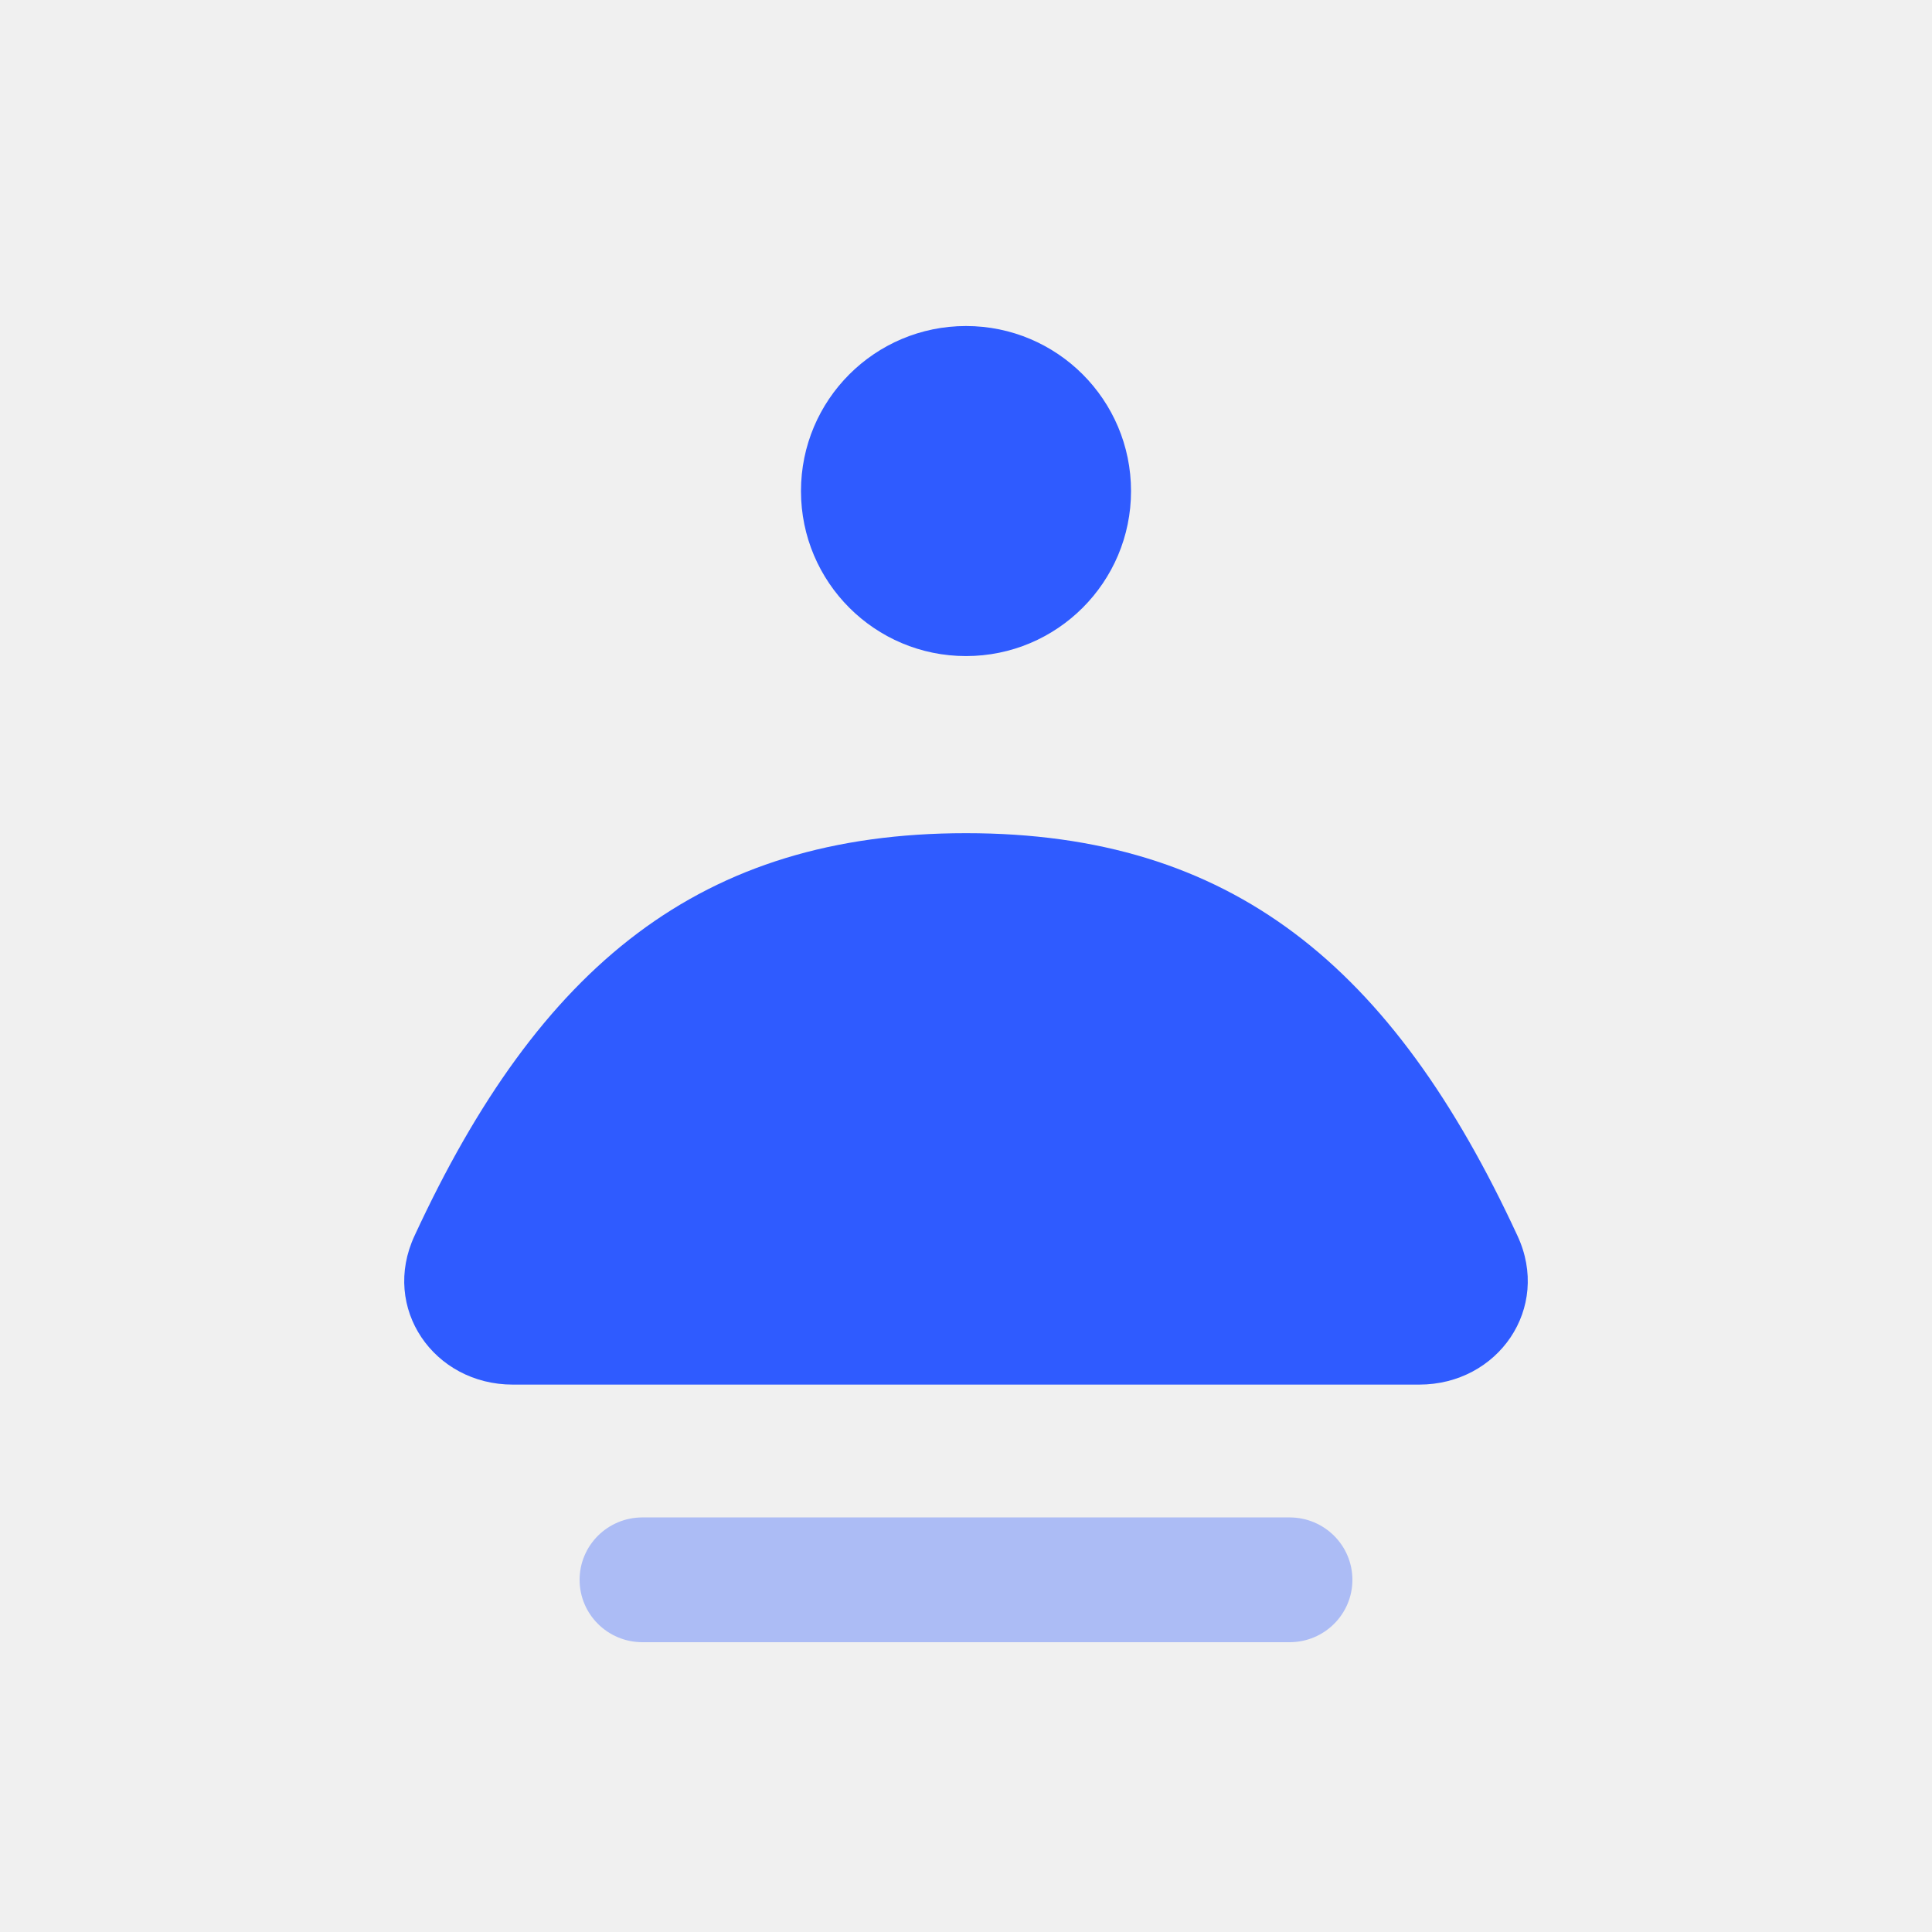
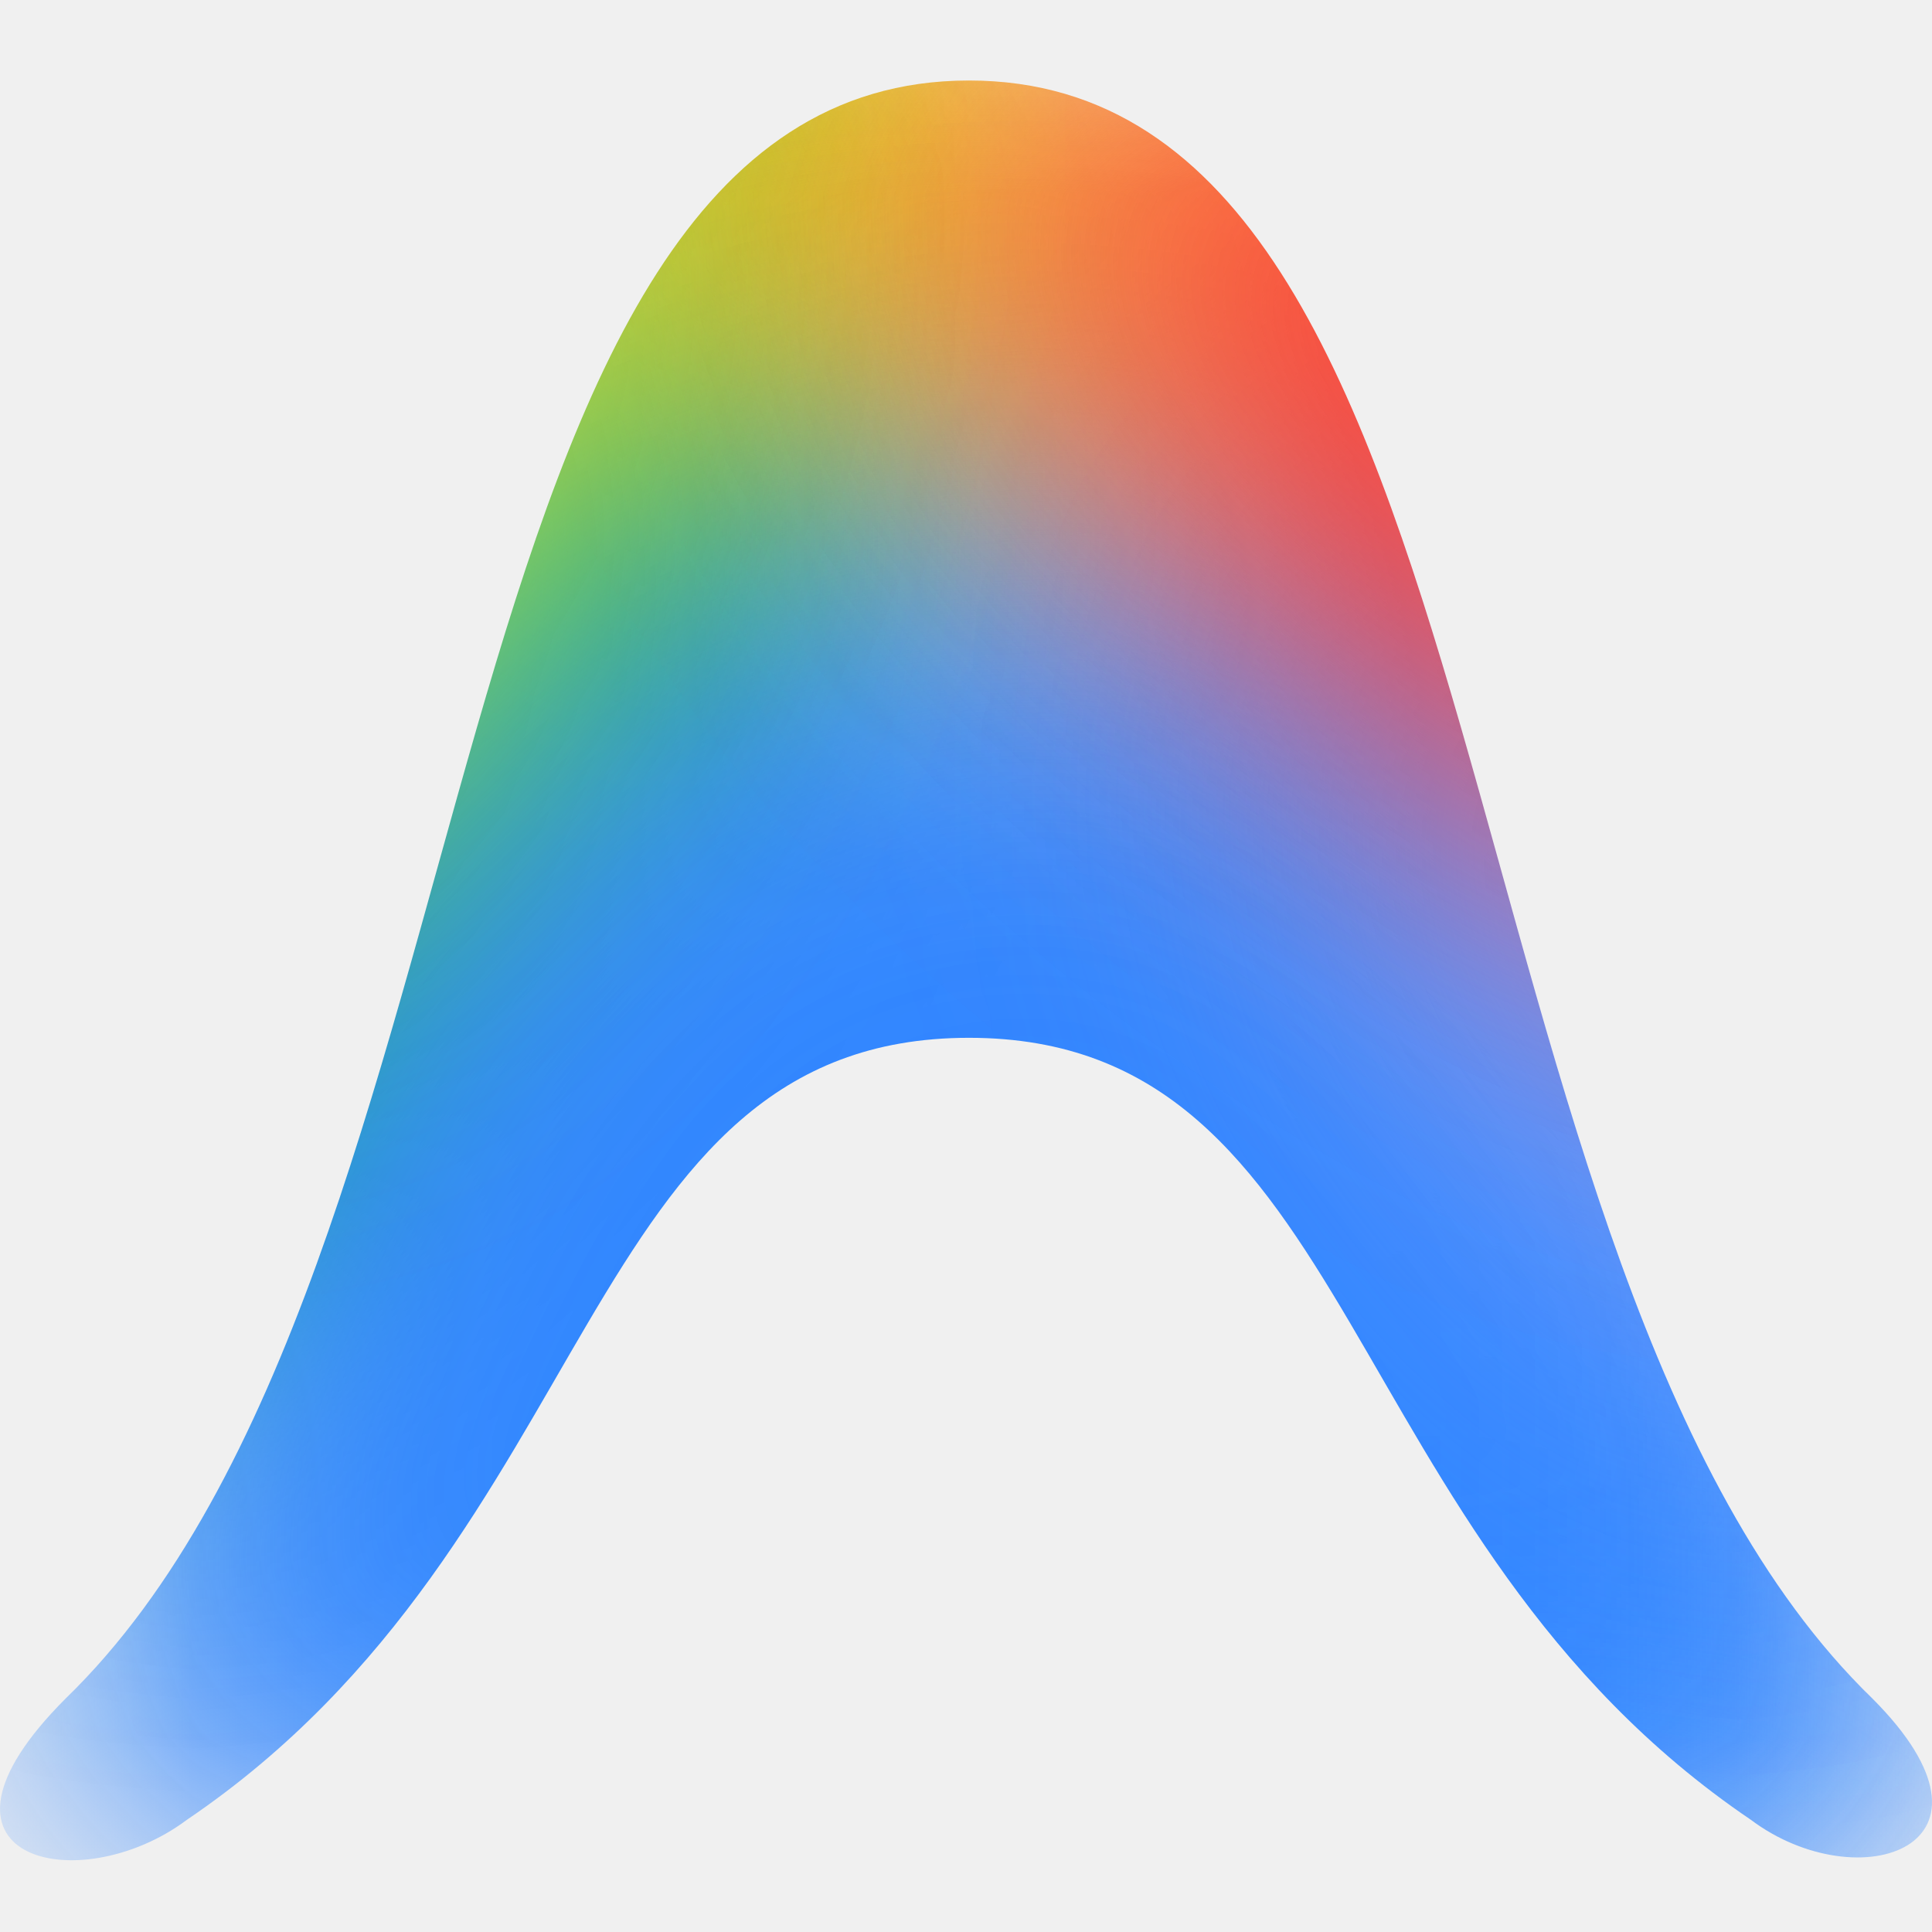
- <svg xmlns="http://www.w3.org/2000/svg" viewBox="0 0 24 24" fill="none">
-   <circle cx="12" cy="6.1" r="2.05" fill="#2F5BFF" />
-   <path d="M5.15 15.35c1.55-3.35 3.55-5 6.85-5s5.3 1.65 6.85 5c.42.9-.24 1.85-1.22 1.85H6.37c-.98 0-1.64-.95-1.22-1.85z" fill="#2F5BFF" />
-   <rect x="7.2" y="18.85" width="9.6" height="1.55" rx="0.78" fill="#2F5BFF" opacity="0.35" />
+ <svg xmlns="http://www.w3.org/2000/svg" height="1em" style="flex:none;line-height:1" viewBox="0 0 24 24" width="1em">
+   <mask height="23" id="lobe-icons-antigravity-0-_R_0_" maskUnits="userSpaceOnUse" width="24" x="0" y="1">
+     <path d="M21.751 22.607c1.34 1.005 3.35.335 1.508-1.508C17.73 15.74 18.904 1 12.037 1 5.17 1 6.342 15.74.815 21.1c-2.01 2.009.167 2.511 1.507 1.506 5.192-3.517 4.857-9.714 9.715-9.714 4.857 0 4.522 6.197 9.714 9.715z" fill="#fff" />
+   </mask>
+   <g mask="url(#lobe-icons-antigravity-0-_R_0_)">
+     <g filter="url(#lobe-icons-antigravity-1-_R_0_)">
+       <path d="M-1.018-3.992c-.408 3.591 2.686 6.89 6.91 7.37 4.225.48 7.98-2.043 8.387-5.633.408-3.59-2.686-6.89-6.91-7.37-4.225-.479-7.98 2.043-8.387 5.633z" fill="#FFE432" />
+     </g>
+     <g filter="url(#lobe-icons-antigravity-2-_R_0_)">
+       <path d="M15.269 7.747c1.058 4.557 5.691 7.374 10.348 6.293 4.657-1.082 7.575-5.653 6.516-10.21-1.058-4.556-5.691-7.374-10.348-6.292-4.657 1.082-7.575 5.653-6.516 10.21z" fill="#FC413D" />
+     </g>
+     <g filter="url(#lobe-icons-antigravity-3-_R_0_)">
+       <path d="M-12.443 10.804c1.338 4.703 7.36 7.11 13.453 5.378 6.092-1.733 9.947-6.95 8.61-11.652C8.282-.173 2.26-2.58-3.833-.848-9.925.884-13.78 6.1-12.443 10.804z" fill="#00B95C" />
+     </g>
+     <g filter="url(#lobe-icons-antigravity-4-_R_0_)">
+       <path d="M-12.443 10.804c1.338 4.703 7.36 7.11 13.453 5.378 6.092-1.733 9.947-6.95 8.61-11.652C8.282-.173 2.26-2.58-3.833-.848-9.925.884-13.78 6.1-12.443 10.804z" fill="#00B95C" />
+     </g>
+     <g filter="url(#lobe-icons-antigravity-5-_R_0_)">
+       <path d="M-7.608 14.703c3.352 3.424 9.126 3.208 12.896-.483 3.77-3.69 4.108-9.459.756-12.883C2.69-2.087-3.083-1.871-6.853 1.82c-3.77 3.69-4.108 9.458-.755 12.883z" fill="#00B95C" />
+     </g>
+     <g filter="url(#lobe-icons-antigravity-6-_R_0_)">
+       <path d="M9.932 27.617c1.04 4.482 5.384 7.303 9.7 6.3 4.316-1.002 6.971-5.448 5.93-9.93-1.04-4.483-5.384-7.304-9.7-6.301-4.316 1.002-6.971 5.448-5.93 9.93z" fill="#3186FF" />
+     </g>
+     <g filter="url(#lobe-icons-antigravity-7-_R_0_)">
+       <path d="M2.572-8.185C.392-3.329 2.778 2.472 7.9 4.771c5.122 2.3 11.042.227 13.222-4.63 2.18-4.855-.205-10.656-5.327-12.955-5.122-2.3-11.042-.227-13.222 4.63z" fill="#FBBC04" />
+     </g>
+     <g filter="url(#lobe-icons-antigravity-8-_R_0_)">
+       <path d="M-3.267 38.686c-5.277-2.072 3.742-19.117 5.984-24.83 2.243-5.712 8.34-8.664 13.616-6.592 5.278 2.071 11.533 13.482 9.29 19.195-2.242 5.713-23.613 14.298-28.89 12.227z" fill="#3186FF" />
+     </g>
+     <g filter="url(#lobe-icons-antigravity-9-_R_0_)">
+       <path d="M28.71 17.471c-1.413 1.649-5.1.808-8.236-1.878-3.135-2.687-4.531-6.201-3.118-7.85 1.412-1.649 5.1-.808 8.235 1.878s4.532 6.2 3.119 7.85z" fill="#749BFF" />
+     </g>
+     <g filter="url(#lobe-icons-antigravity-10-_R_0_)">
+       <path d="M18.163 9.077c5.81 3.93 12.502 4.19 14.946.577 2.443-3.612-.287-9.727-6.098-13.658-5.81-3.931-12.502-4.19-14.946-.577-2.443 3.612.287 9.727 6.098 13.658z" fill="#FC413D" />
+     </g>
+     <g filter="url(#lobe-icons-antigravity-11-_R_0_)">
+       <path d="M-.915 2.684c-1.44 3.473-.97 6.967 1.05 7.804 2.02.837 4.824-1.3 6.264-4.772 1.44-3.473.97-6.967-1.05-7.804-2.02-.837-4.824 1.3-6.264 4.772z" fill="#FFEE48" />
+     </g>
+   </g>
+   <defs>
+     <filter color-interpolation-filters="sRGB" filterUnits="userSpaceOnUse" height="17.587" id="lobe-icons-antigravity-1-_R_0_" width="19.838" x="-3.288" y="-11.917">
+       <feFlood flood-opacity="0" result="BackgroundImageFix" />
+       <feBlend in="SourceGraphic" in2="BackgroundImageFix" result="shape" />
+       <feGaussianBlur result="effect1_foregroundBlur_977_115" stdDeviation="1.117" />
+     </filter>
+     <filter color-interpolation-filters="sRGB" filterUnits="userSpaceOnUse" height="38.565" id="lobe-icons-antigravity-2-_R_0_" width="38.9" x="4.251" y="-13.493">
+       <feFlood flood-opacity="0" result="BackgroundImageFix" />
+       <feBlend in="SourceGraphic" in2="BackgroundImageFix" result="shape" />
+       <feGaussianBlur result="effect1_foregroundBlur_977_115" stdDeviation="5.4" />
+     </filter>
+     <filter color-interpolation-filters="sRGB" filterUnits="userSpaceOnUse" height="36.517" id="lobe-icons-antigravity-3-_R_0_" width="40.955" x="-21.889" y="-10.592">
+       <feFlood flood-opacity="0" result="BackgroundImageFix" />
+       <feBlend in="SourceGraphic" in2="BackgroundImageFix" result="shape" />
+       <feGaussianBlur result="effect1_foregroundBlur_977_115" stdDeviation="4.591" />
+     </filter>
+     <filter color-interpolation-filters="sRGB" filterUnits="userSpaceOnUse" height="36.517" id="lobe-icons-antigravity-4-_R_0_" width="40.955" x="-21.889" y="-10.592">
+       <feFlood flood-opacity="0" result="BackgroundImageFix" />
+       <feBlend in="SourceGraphic" in2="BackgroundImageFix" result="shape" />
+       <feGaussianBlur result="effect1_foregroundBlur_977_115" stdDeviation="4.591" />
+     </filter>
+     <filter color-interpolation-filters="sRGB" filterUnits="userSpaceOnUse" height="36.595" id="lobe-icons-antigravity-5-_R_0_" width="36.632" x="-19.099" y="-10.278">
+       <feFlood flood-opacity="0" result="BackgroundImageFix" />
+       <feBlend in="SourceGraphic" in2="BackgroundImageFix" result="shape" />
+       <feGaussianBlur result="effect1_foregroundBlur_977_115" stdDeviation="4.591" />
+     </filter>
+     <filter color-interpolation-filters="sRGB" filterUnits="userSpaceOnUse" height="34.087" id="lobe-icons-antigravity-6-_R_0_" width="33.533" x=".981" y="8.758">
+       <feFlood flood-opacity="0" result="BackgroundImageFix" />
+       <feBlend in="SourceGraphic" in2="BackgroundImageFix" result="shape" />
+       <feGaussianBlur result="effect1_foregroundBlur_977_115" stdDeviation="4.363" />
+     </filter>
+     <filter color-interpolation-filters="sRGB" filterUnits="userSpaceOnUse" height="35.276" id="lobe-icons-antigravity-7-_R_0_" width="35.978" x="-6.143" y="-21.659">
+       <feFlood flood-opacity="0" result="BackgroundImageFix" />
+       <feBlend in="SourceGraphic" in2="BackgroundImageFix" result="shape" />
+       <feGaussianBlur result="effect1_foregroundBlur_977_115" stdDeviation="3.954" />
+     </filter>
+     <filter color-interpolation-filters="sRGB" filterUnits="userSpaceOnUse" height="46.523" id="lobe-icons-antigravity-8-_R_0_" width="45.114" x="-11.96" y="-.46">
+       <feFlood flood-opacity="0" result="BackgroundImageFix" />
+       <feBlend in="SourceGraphic" in2="BackgroundImageFix" result="shape" />
+       <feGaussianBlur result="effect1_foregroundBlur_977_115" stdDeviation="3.531" />
+     </filter>
+     <filter color-interpolation-filters="sRGB" filterUnits="userSpaceOnUse" height="24.054" id="lobe-icons-antigravity-9-_R_0_" width="25.094" x="10.485" y=".58">
+       <feFlood flood-opacity="0" result="BackgroundImageFix" />
+       <feBlend in="SourceGraphic" in2="BackgroundImageFix" result="shape" />
+       <feGaussianBlur result="effect1_foregroundBlur_977_115" stdDeviation="3.159" />
+     </filter>
+     <filter color-interpolation-filters="sRGB" filterUnits="userSpaceOnUse" height="30.007" id="lobe-icons-antigravity-10-_R_0_" width="33.508" x="5.833" y="-12.467">
+       <feFlood flood-opacity="0" result="BackgroundImageFix" />
+       <feBlend in="SourceGraphic" in2="BackgroundImageFix" result="shape" />
+       <feGaussianBlur result="effect1_foregroundBlur_977_115" stdDeviation="2.669" />
+     </filter>
+     <filter color-interpolation-filters="sRGB" filterUnits="userSpaceOnUse" height="26.151" id="lobe-icons-antigravity-11-_R_0_" width="22.194" x="-8.355" y="-8.876">
+       <feFlood flood-opacity="0" result="BackgroundImageFix" />
+       <feBlend in="SourceGraphic" in2="BackgroundImageFix" result="shape" />
+       <feGaussianBlur result="effect1_foregroundBlur_977_115" stdDeviation="3.303" />
+     </filter>
+   </defs>
</svg>
